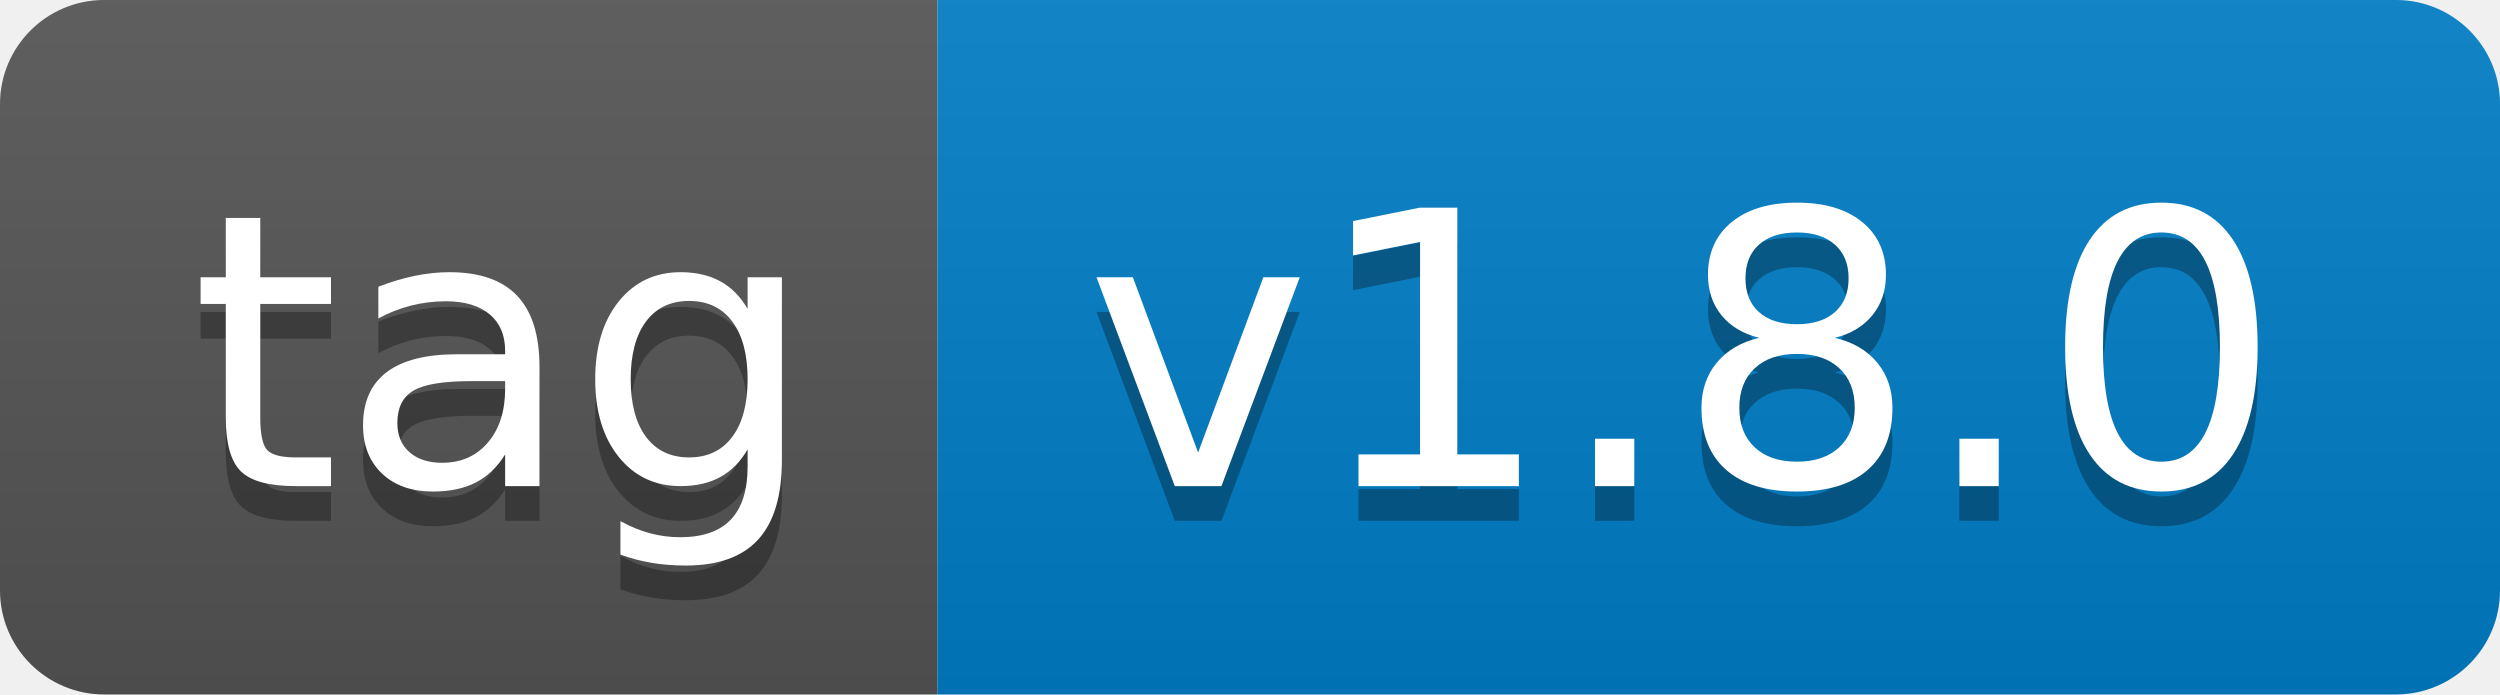
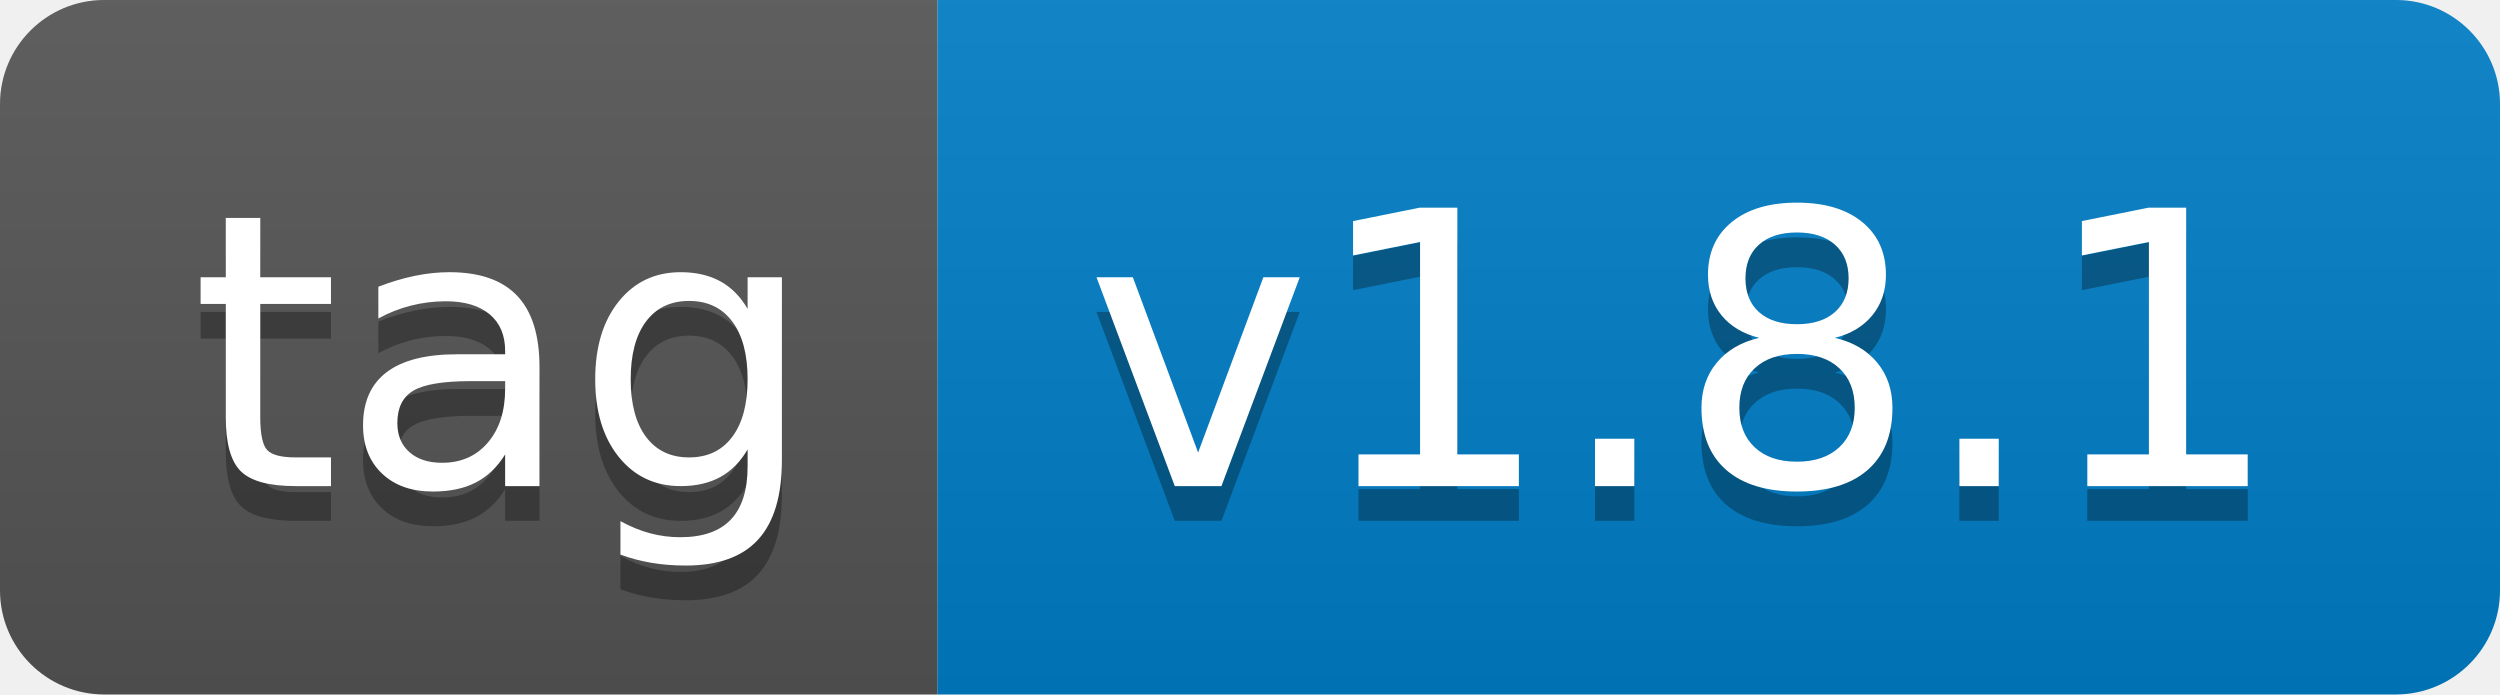
- <svg xmlns="http://www.w3.org/2000/svg" width="72" height="20" role="img" aria-label="tag: v1.8.0">
+ <svg xmlns="http://www.w3.org/2000/svg" width="72" height="20" role="img" aria-label="tag: v1.8.1">
  <linearGradient id="s" x2="0" y2="100%">
    <stop offset="0" stop-color="#bbb" stop-opacity=".1" />
    <stop offset="1" stop-opacity=".1" />
  </linearGradient>
  <clipPath id="r">
    <rect width="72" height="20" rx="3" fill="#fff" />
  </clipPath>
  <g clip-path="url(#r)">
    <rect width="27" height="20" fill="#555" />
    <rect x="27" width="45" height="20" fill="#007ec6" />
    <rect width="72" height="20" fill="url(#s)" />
  </g>
  <g fill="#fff" text-anchor="middle" font-family="Verdana,Geneva,DejaVu Sans,sans-serif" text-rendering="geometricPrecision" font-size="110">
    <text aria-hidden="true" x="145" y="150" fill="#010101" fill-opacity=".3" transform="scale(.1)" textLength="170">tag</text>
    <text x="145" y="140" transform="scale(.1)" fill="#fff" textLength="170">tag</text>
-     <text aria-hidden="true" x="485" y="150" fill="#010101" fill-opacity=".3" transform="scale(.1)" textLength="350">v1.8.0</text>
-     <text x="485" y="140" transform="scale(.1)" fill="#fff" textLength="350">v1.8.0</text>
+     <text aria-hidden="true" x="485" y="150" fill="#010101" fill-opacity=".3" transform="scale(.1)" textLength="350">v1.8.1</text>
+     <text x="485" y="140" transform="scale(.1)" fill="#fff" textLength="350">v1.8.1</text>
  </g>
</svg>
